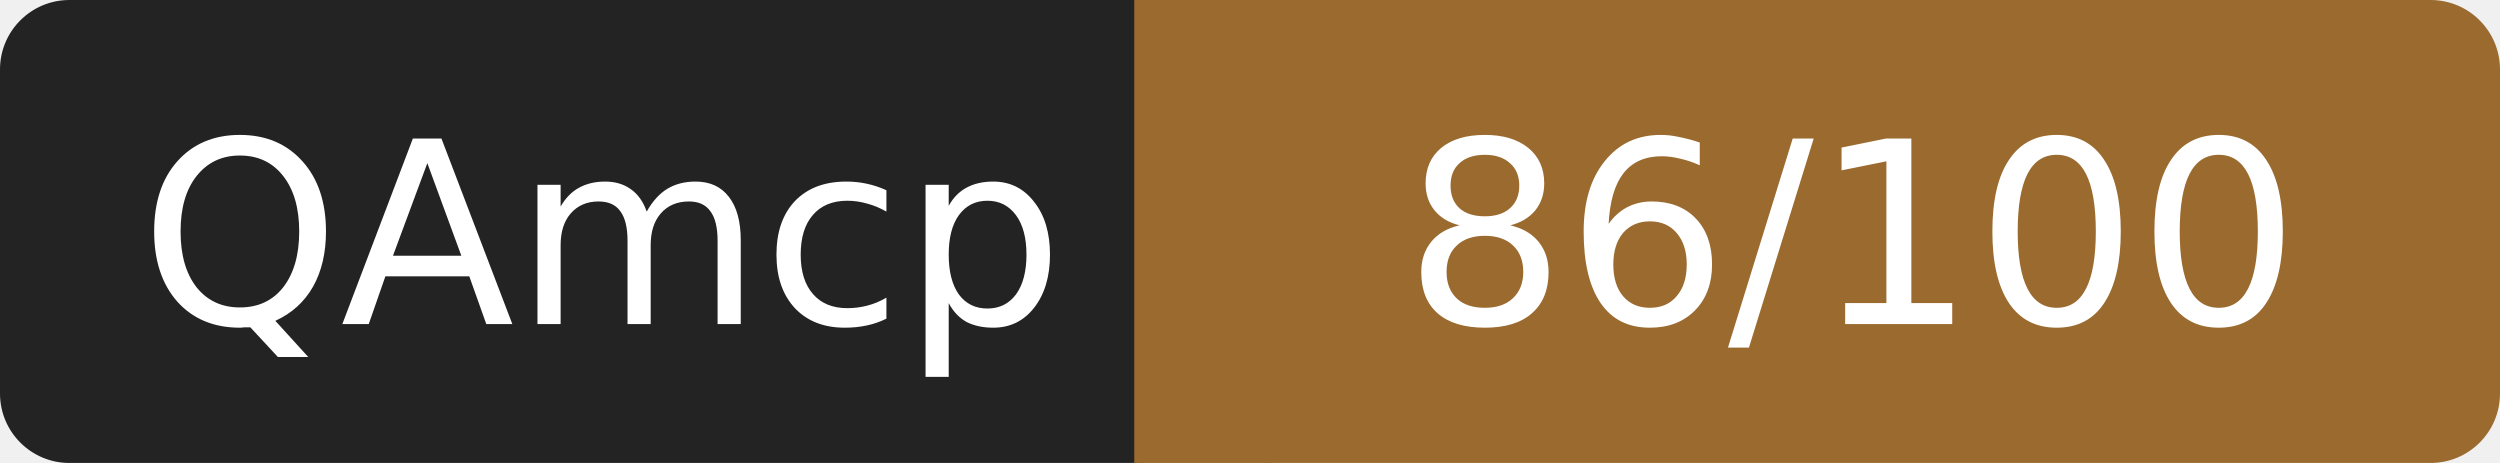
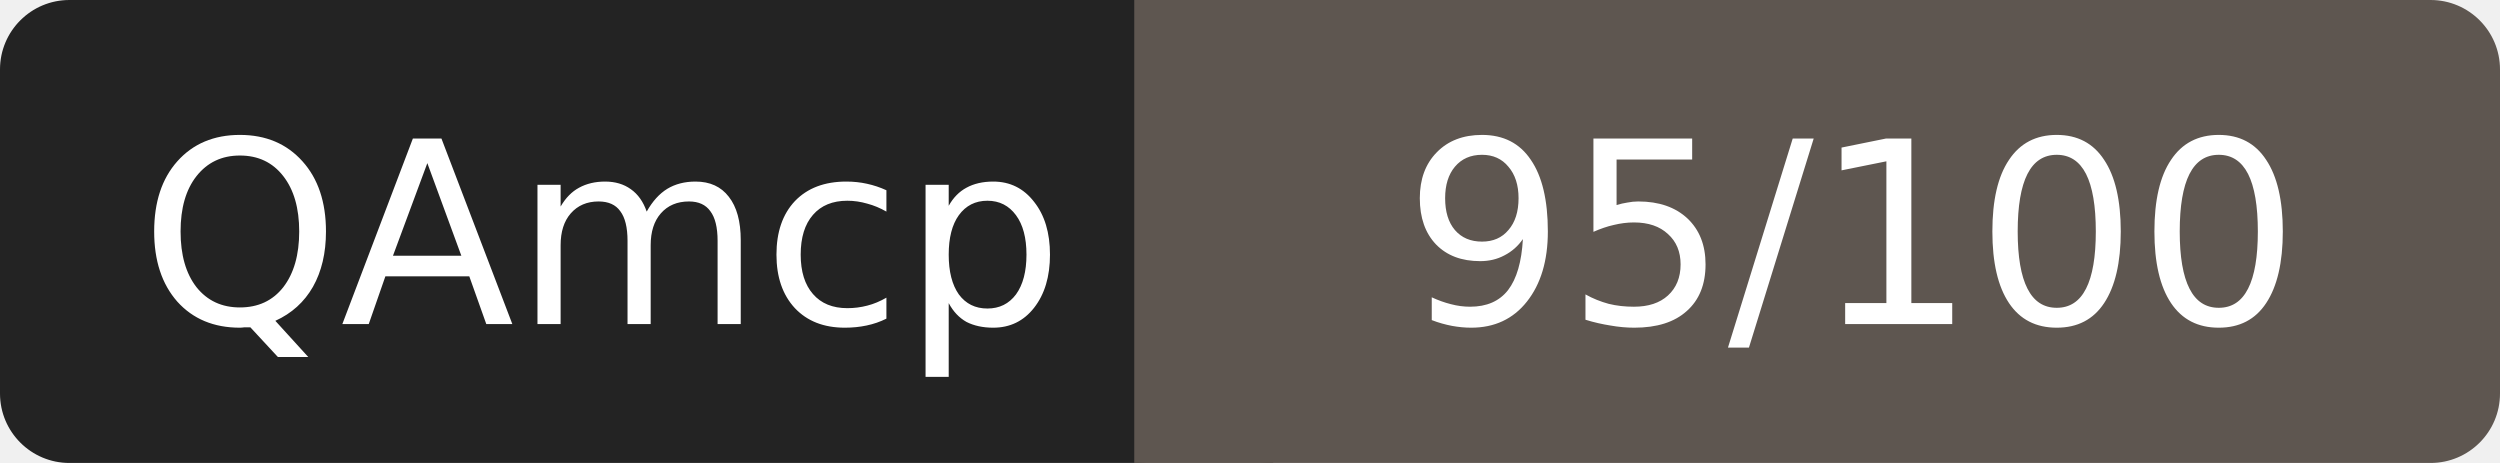
- <svg xmlns="http://www.w3.org/2000/svg" width="108" height="20" role="img" aria-label="QAmcp: 86/100">
+ <svg xmlns="http://www.w3.org/2000/svg" width="108" height="20" role="img" aria-label="QAmcp: 95/100">
  <rect width="52" height="20" rx="3" fill="#232323" />
-   <rect x="52" width="56" height="20" rx="3" fill="#9a6a2f" />
-   <rect x="49" width="6" height="20" fill="#9a6a2f" />
+   <rect x="52" width="56" height="20" rx="3" fill="#5e5650" />
+   <rect x="49" width="6" height="20" fill="#5e5650" />
  <g fill="#fff" font-family="Verdana,DejaVu Sans,sans-serif" font-size="11" text-anchor="middle">
    <text x="26" y="14">QAmcp</text>
-     <text x="80" y="14">86/100</text>
+     <text x="80" y="14">95/100</text>
  </g>
</svg>
